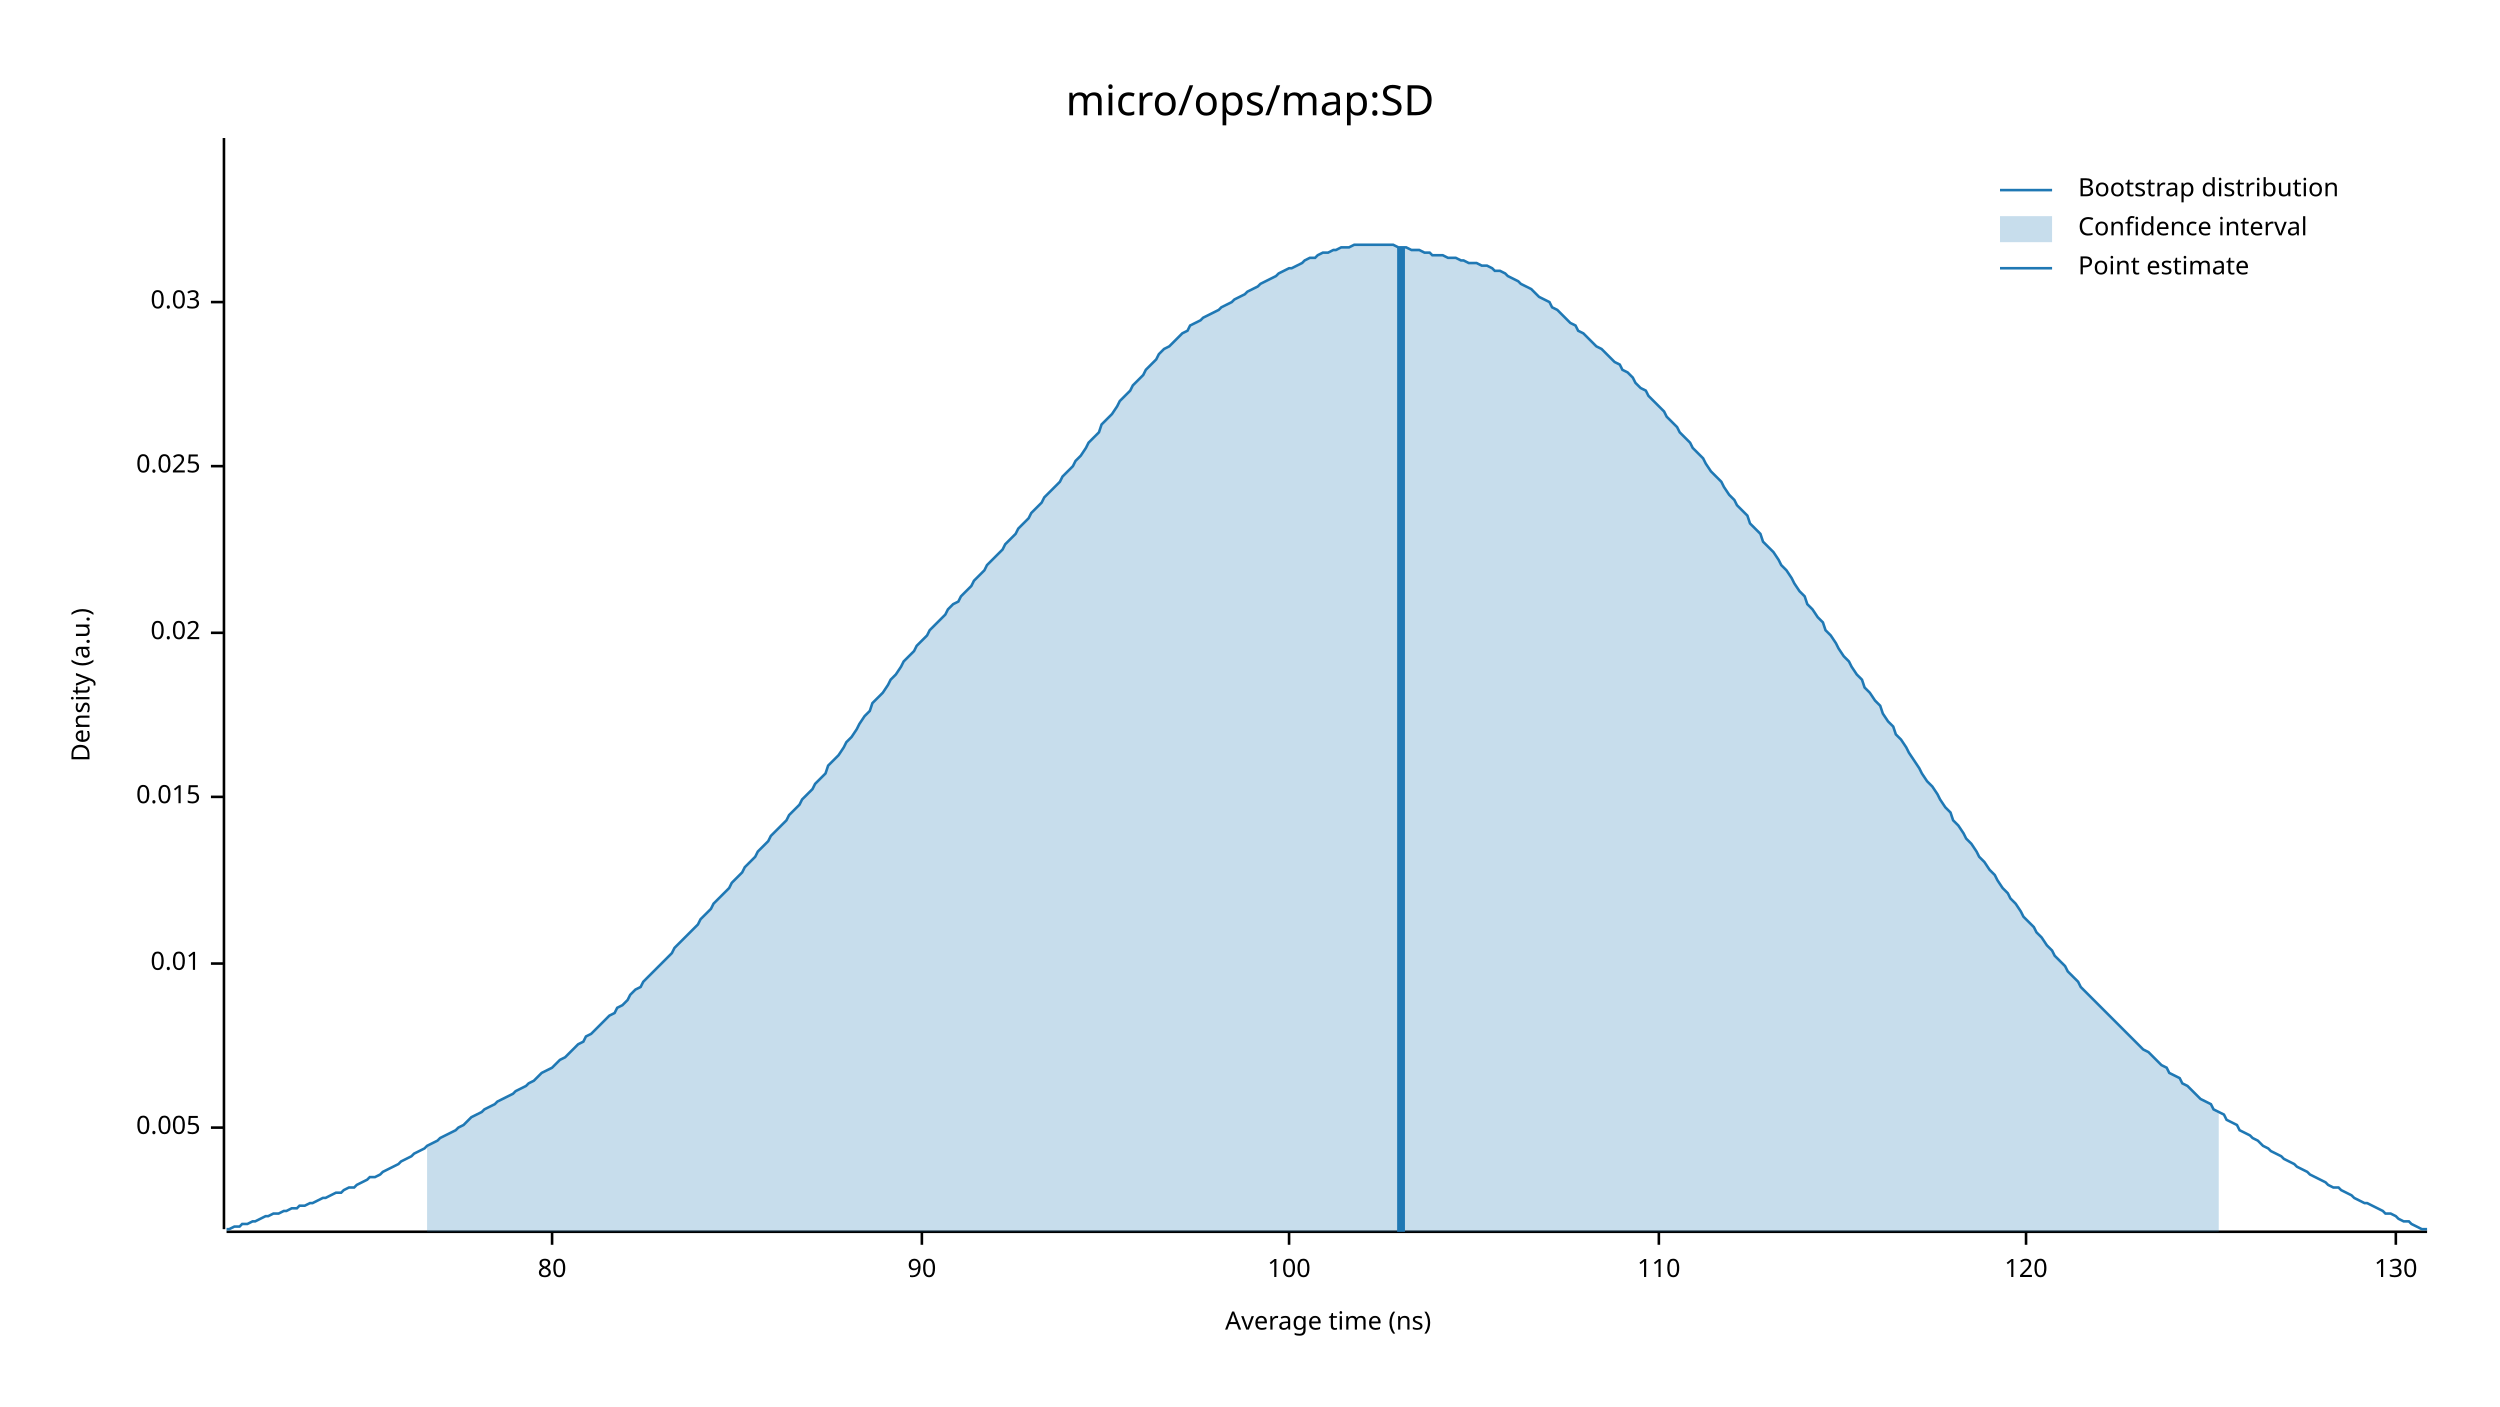
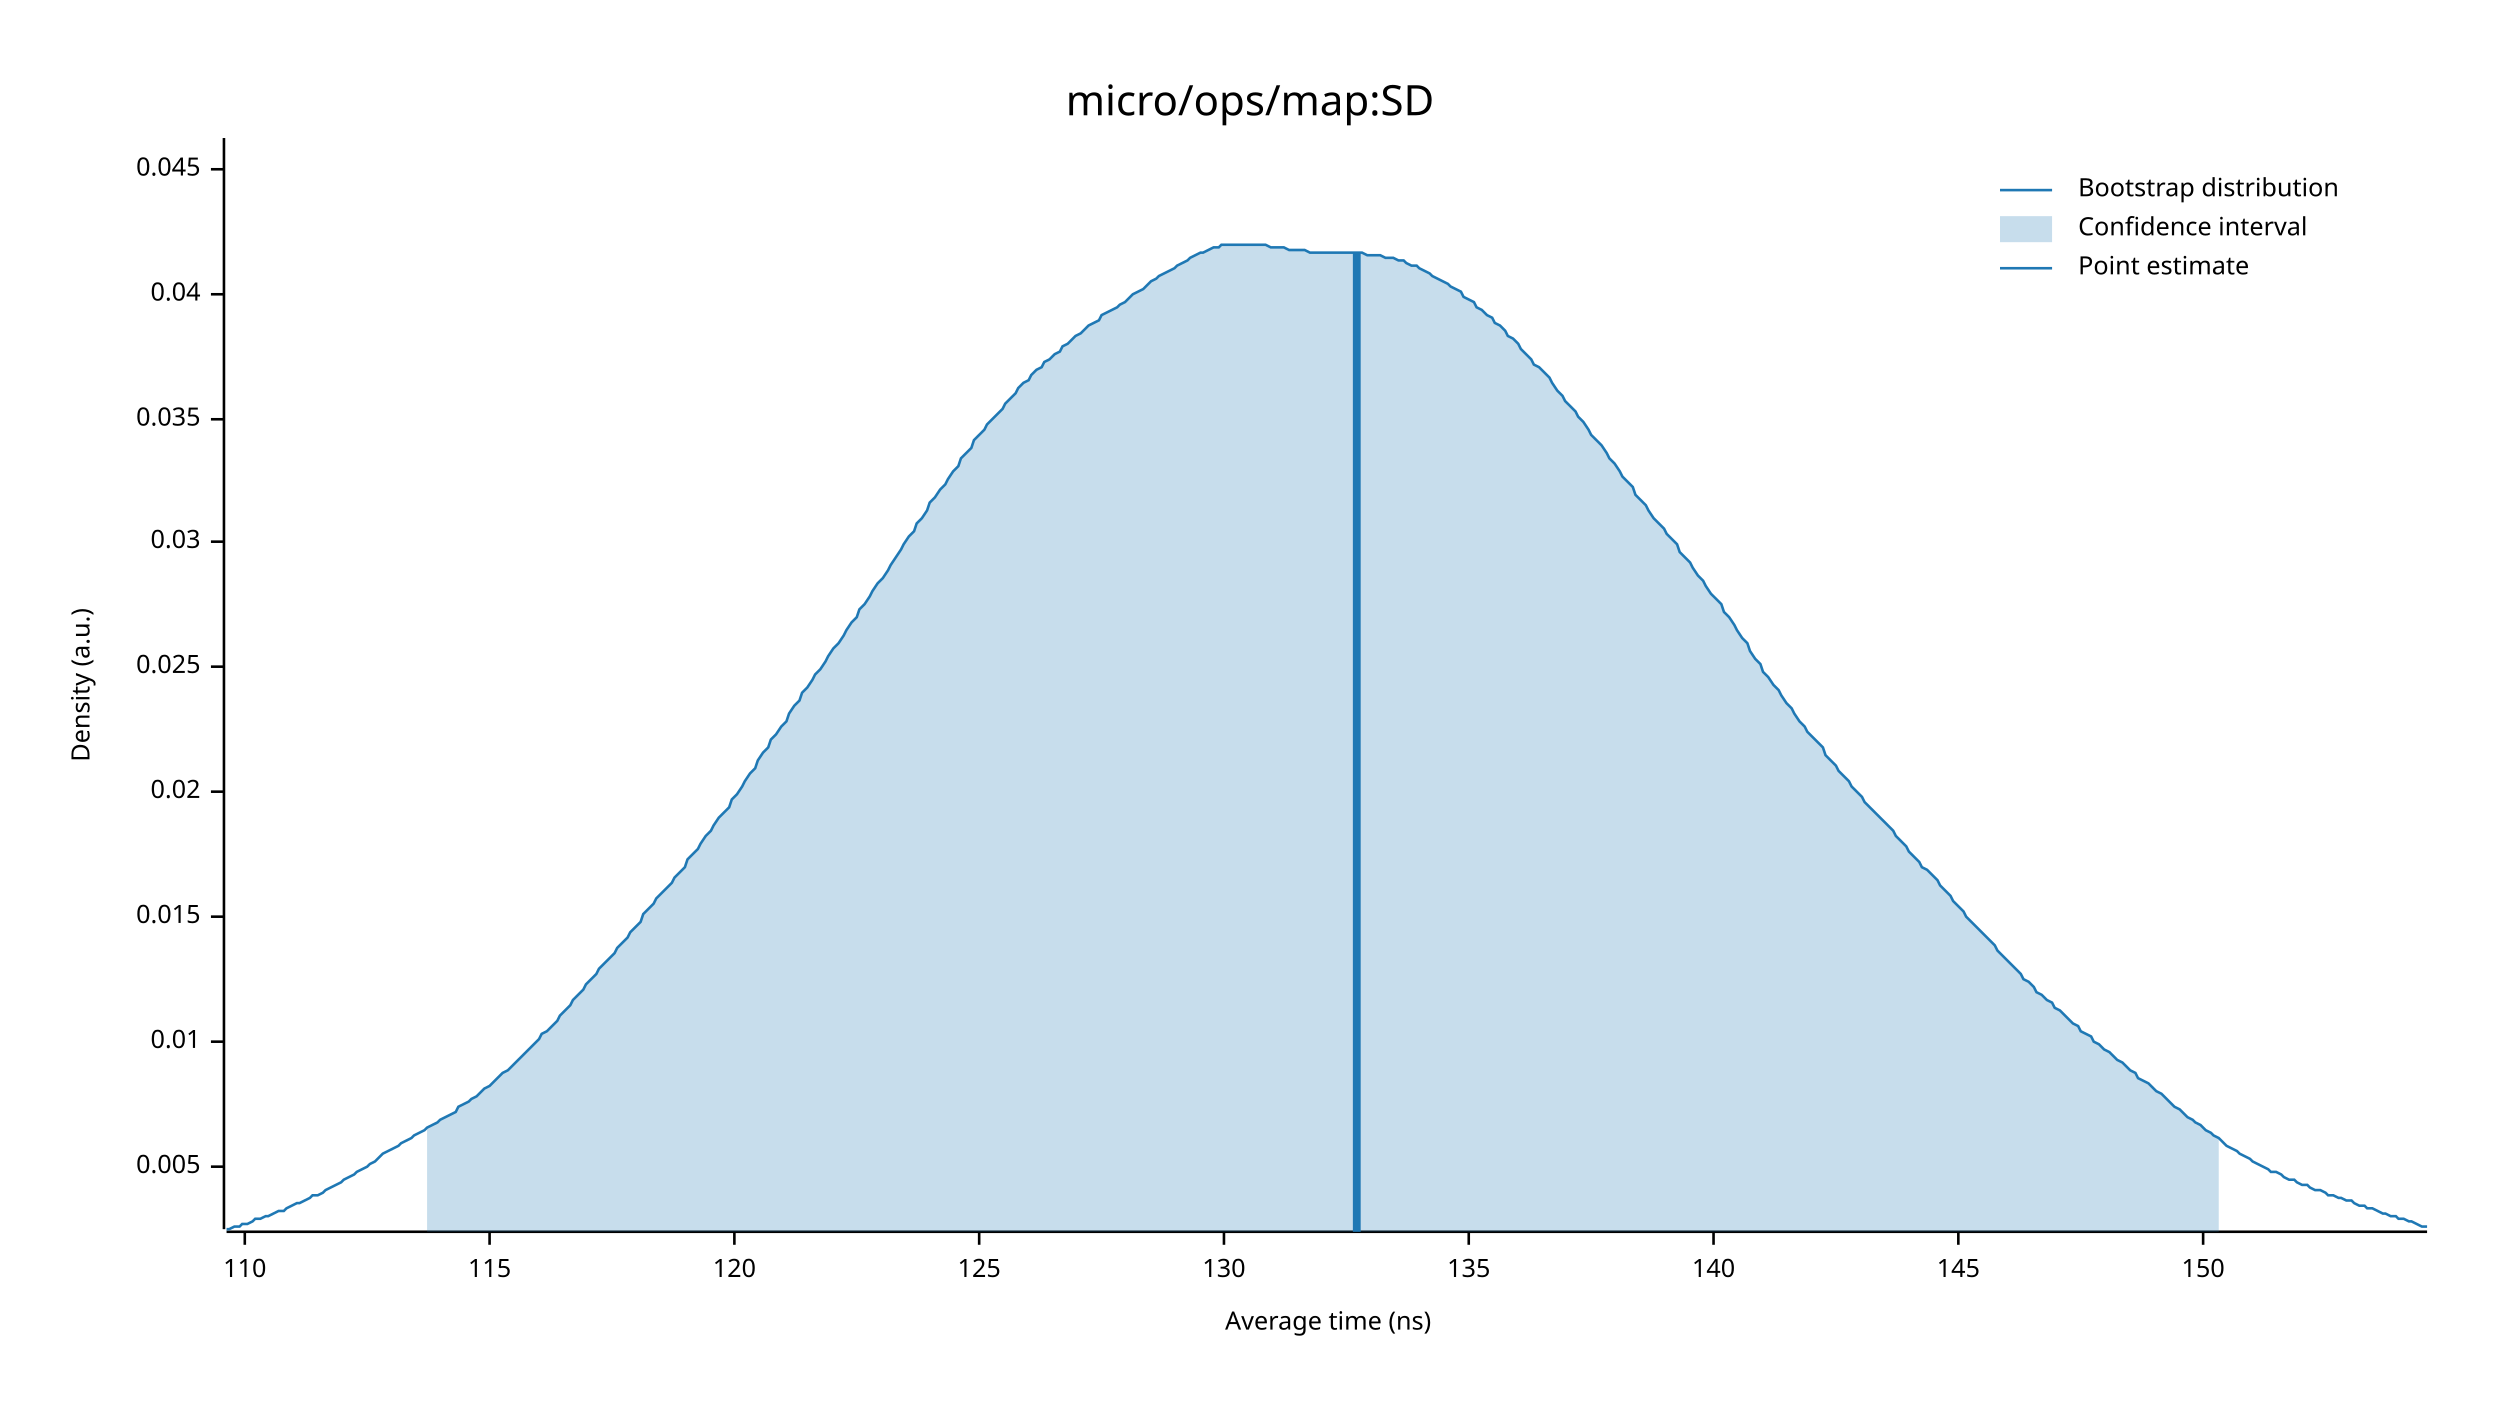
<svg xmlns="http://www.w3.org/2000/svg" width="960" height="540" viewBox="0 0 960 540">
  <text x="480" y="32" dy="0.76em" text-anchor="middle" font-family="sans-serif" font-size="16.129" opacity="1" fill="#000000">
micro/ops/map:SD
</text>
  <text x="27" y="263" dy="0.76em" text-anchor="middle" font-family="sans-serif" font-size="9.677" opacity="1" fill="#000000" transform="rotate(270, 27, 263)">
Density (a.u.)
</text>
  <text x="510" y="513" dy="-0.5ex" text-anchor="middle" font-family="sans-serif" font-size="9.677" opacity="1" fill="#000000">
Average time (ns)
</text>
  <polyline fill="none" opacity="1" stroke="#000000" stroke-width="1" points="86,53 86,472 " />
-   <text x="77" y="433" dy="0.5ex" text-anchor="end" font-family="sans-serif" font-size="9.677" opacity="1" fill="#000000">
+   <text x="77" y="448" dy="0.5ex" text-anchor="end" font-family="sans-serif" font-size="9.677" opacity="1" fill="#000000">
0.005
</text>
-   <polyline fill="none" opacity="1" stroke="#000000" stroke-width="1" points="81,433 86,433 " />
-   <text x="77" y="370" dy="0.5ex" text-anchor="end" font-family="sans-serif" font-size="9.677" opacity="1" fill="#000000">
+   <polyline fill="none" opacity="1" stroke="#000000" stroke-width="1" points="81,448 86,448 " />
+   <text x="77" y="400" dy="0.5ex" text-anchor="end" font-family="sans-serif" font-size="9.677" opacity="1" fill="#000000">
0.01
</text>
-   <polyline fill="none" opacity="1" stroke="#000000" stroke-width="1" points="81,370 86,370 " />
-   <text x="77" y="306" dy="0.5ex" text-anchor="end" font-family="sans-serif" font-size="9.677" opacity="1" fill="#000000">
+   <polyline fill="none" opacity="1" stroke="#000000" stroke-width="1" points="81,400 86,400 " />
+   <text x="77" y="352" dy="0.5ex" text-anchor="end" font-family="sans-serif" font-size="9.677" opacity="1" fill="#000000">
0.015
</text>
-   <polyline fill="none" opacity="1" stroke="#000000" stroke-width="1" points="81,306 86,306 " />
-   <text x="77" y="243" dy="0.5ex" text-anchor="end" font-family="sans-serif" font-size="9.677" opacity="1" fill="#000000">
+   <polyline fill="none" opacity="1" stroke="#000000" stroke-width="1" points="81,352 86,352 " />
+   <text x="77" y="304" dy="0.5ex" text-anchor="end" font-family="sans-serif" font-size="9.677" opacity="1" fill="#000000">
0.02
</text>
-   <polyline fill="none" opacity="1" stroke="#000000" stroke-width="1" points="81,243 86,243 " />
-   <text x="77" y="179" dy="0.5ex" text-anchor="end" font-family="sans-serif" font-size="9.677" opacity="1" fill="#000000">
+   <polyline fill="none" opacity="1" stroke="#000000" stroke-width="1" points="81,304 86,304 " />
+   <text x="77" y="256" dy="0.5ex" text-anchor="end" font-family="sans-serif" font-size="9.677" opacity="1" fill="#000000">
0.025
</text>
-   <polyline fill="none" opacity="1" stroke="#000000" stroke-width="1" points="81,179 86,179 " />
-   <text x="77" y="116" dy="0.5ex" text-anchor="end" font-family="sans-serif" font-size="9.677" opacity="1" fill="#000000">
+   <polyline fill="none" opacity="1" stroke="#000000" stroke-width="1" points="81,256 86,256 " />
+   <text x="77" y="208" dy="0.5ex" text-anchor="end" font-family="sans-serif" font-size="9.677" opacity="1" fill="#000000">
0.03
</text>
-   <polyline fill="none" opacity="1" stroke="#000000" stroke-width="1" points="81,116 86,116 " />
+   <polyline fill="none" opacity="1" stroke="#000000" stroke-width="1" points="81,208 86,208 " />
+   <text x="77" y="161" dy="0.5ex" text-anchor="end" font-family="sans-serif" font-size="9.677" opacity="1" fill="#000000">
+ 0.035
+ </text>
+   <polyline fill="none" opacity="1" stroke="#000000" stroke-width="1" points="81,161 86,161 " />
+   <text x="77" y="113" dy="0.5ex" text-anchor="end" font-family="sans-serif" font-size="9.677" opacity="1" fill="#000000">
+ 0.04
+ </text>
+   <polyline fill="none" opacity="1" stroke="#000000" stroke-width="1" points="81,113 86,113 " />
+   <text x="77" y="65" dy="0.5ex" text-anchor="end" font-family="sans-serif" font-size="9.677" opacity="1" fill="#000000">
+ 0.045
+ </text>
+   <polyline fill="none" opacity="1" stroke="#000000" stroke-width="1" points="81,65 86,65 " />
  <polyline fill="none" opacity="1" stroke="#000000" stroke-width="1" points="87,473 932,473 " />
-   <text x="212" y="483" dy="0.76em" text-anchor="middle" font-family="sans-serif" font-size="9.677" opacity="1" fill="#000000">
- 80
- </text>
-   <polyline fill="none" opacity="1" stroke="#000000" stroke-width="1" points="212,473 212,478 " />
-   <text x="354" y="483" dy="0.76em" text-anchor="middle" font-family="sans-serif" font-size="9.677" opacity="1" fill="#000000">
- 90
- </text>
-   <polyline fill="none" opacity="1" stroke="#000000" stroke-width="1" points="354,473 354,478 " />
-   <text x="495" y="483" dy="0.76em" text-anchor="middle" font-family="sans-serif" font-size="9.677" opacity="1" fill="#000000">
- 100
- </text>
-   <polyline fill="none" opacity="1" stroke="#000000" stroke-width="1" points="495,473 495,478 " />
-   <text x="637" y="483" dy="0.76em" text-anchor="middle" font-family="sans-serif" font-size="9.677" opacity="1" fill="#000000">
+   <text x="94" y="483" dy="0.76em" text-anchor="middle" font-family="sans-serif" font-size="9.677" opacity="1" fill="#000000">
110
</text>
-   <polyline fill="none" opacity="1" stroke="#000000" stroke-width="1" points="637,473 637,478 " />
-   <text x="778" y="483" dy="0.76em" text-anchor="middle" font-family="sans-serif" font-size="9.677" opacity="1" fill="#000000">
+   <polyline fill="none" opacity="1" stroke="#000000" stroke-width="1" points="94,473 94,478 " />
+   <text x="188" y="483" dy="0.76em" text-anchor="middle" font-family="sans-serif" font-size="9.677" opacity="1" fill="#000000">
+ 115
+ </text>
+   <polyline fill="none" opacity="1" stroke="#000000" stroke-width="1" points="188,473 188,478 " />
+   <text x="282" y="483" dy="0.76em" text-anchor="middle" font-family="sans-serif" font-size="9.677" opacity="1" fill="#000000">
120
</text>
-   <polyline fill="none" opacity="1" stroke="#000000" stroke-width="1" points="778,473 778,478 " />
-   <text x="920" y="483" dy="0.76em" text-anchor="middle" font-family="sans-serif" font-size="9.677" opacity="1" fill="#000000">
+   <polyline fill="none" opacity="1" stroke="#000000" stroke-width="1" points="282,473 282,478 " />
+   <text x="376" y="483" dy="0.76em" text-anchor="middle" font-family="sans-serif" font-size="9.677" opacity="1" fill="#000000">
+ 125
+ </text>
+   <polyline fill="none" opacity="1" stroke="#000000" stroke-width="1" points="376,473 376,478 " />
+   <text x="470" y="483" dy="0.76em" text-anchor="middle" font-family="sans-serif" font-size="9.677" opacity="1" fill="#000000">
130
</text>
-   <polyline fill="none" opacity="1" stroke="#000000" stroke-width="1" points="920,473 920,478 " />
-   <polyline fill="none" opacity="1" stroke="#1F78B4" stroke-width="1" points="87,472 88,472 90,471 92,471 93,470 95,470 97,469 98,469 100,468 102,467 103,467 105,466 107,466 109,465 110,465 112,464 114,464 115,463 117,463 119,462 120,462 122,461 124,460 125,460 127,459 129,458 131,458 132,457 134,456 136,456 137,455 139,454 141,453 142,452 144,452 146,451 147,450 149,449 151,448 153,447 154,446 156,445 158,444 159,443 161,442 163,441 164,440 166,439 168,438 169,437 171,436 173,435 175,434 176,433 178,432 180,430 181,429 183,428 185,427 186,426 188,425 190,424 191,423 193,422 195,421 197,420 198,419 200,418 202,417 203,416 205,415 207,413 208,412 210,411 212,410 214,408 215,407 217,406 219,404 220,403 222,401 224,400 225,398 227,397 229,395 230,394 232,392 234,390 236,389 237,387 239,386 241,384 242,382 244,380 246,379 247,377 249,375 251,373 252,372 254,370 256,368 258,366 259,364 261,362 263,360 264,359 266,357 268,355 269,353 271,351 273,349 274,347 276,345 278,343 280,341 281,339 283,337 285,335 286,333 288,331 290,329 291,327 293,325 295,323 296,321 298,319 300,317 302,315 303,313 305,311 307,309 308,307 310,305 312,303 313,301 315,299 317,297 318,294 320,292 322,290 324,287 325,285 327,283 329,280 330,278 332,275 334,273 335,270 337,268 339,266 341,263 342,261 344,259 346,256 347,254 349,252 351,250 352,248 354,246 356,244 357,242 359,240 361,238 363,236 364,234 366,232 368,231 369,229 371,227 373,225 374,223 376,221 378,219 379,217 381,215 383,213 385,211 386,209 388,207 390,205 391,203 393,201 395,199 396,197 398,195 400,193 401,191 403,189 405,187 407,185 408,183 410,181 412,179 413,177 415,175 417,172 418,170 420,168 422,166 423,163 425,161 427,159 429,156 430,154 432,152 434,150 435,148 437,146 439,144 440,142 442,140 444,138 445,136 447,134 449,133 451,131 452,130 454,128 456,127 457,125 459,124 461,123 462,122 464,121 466,120 468,119 469,118 471,117 473,116 474,115 476,114 478,113 479,112 481,111 483,110 484,109 486,108 488,107 490,106 491,105 493,104 495,103 496,103 498,102 500,101 501,100 503,99 505,99 506,98 508,97 510,97 512,96 513,96 515,95 517,95 518,95 520,94 522,94 523,94 525,94 527,94 528,94 530,94 532,94 534,94 535,94 537,95 539,95 540,95 542,96 544,96 545,96 547,97 549,97 550,98 552,98 554,98 556,99 557,99 559,99 561,100 562,100 564,101 566,101 567,101 569,102 571,102 573,103 574,104 576,104 578,105 579,106 581,107 583,108 584,109 586,110 588,111 589,112 591,114 593,115 595,116 596,118 598,119 600,121 601,122 603,124 605,125 606,127 608,128 610,130 611,131 613,133 615,134 617,136 618,137 620,139 622,140 623,142 625,143 627,145 628,147 630,149 632,150 633,152 635,154 637,156 639,158 640,160 642,162 644,164 645,166 647,168 649,170 650,172 652,174 654,176 655,178 657,181 659,183 661,185 662,187 664,190 666,192 667,194 669,196 671,198 672,201 674,203 676,205 677,208 679,210 681,212 683,215 684,217 686,219 688,222 689,224 691,227 693,229 694,232 696,234 698,237 700,239 701,242 703,244 705,247 706,249 708,252 710,254 711,256 713,259 715,261 716,264 718,266 720,269 722,271 723,274 725,277 727,279 728,282 730,284 732,287 733,289 735,292 737,295 738,297 740,300 742,302 744,305 745,307 747,310 749,312 750,315 752,317 754,320 755,322 757,324 759,327 760,329 762,331 764,334 766,336 767,338 769,341 771,343 772,345 774,347 776,350 777,352 779,354 781,356 782,358 784,360 786,363 788,365 789,367 791,369 793,371 794,373 796,375 798,377 799,379 801,381 803,383 804,384 806,386 808,388 810,390 811,391 813,393 815,395 816,396 818,398 820,400 821,401 823,403 825,404 827,406 828,407 830,409 832,410 833,412 835,413 837,414 838,416 840,417 842,419 843,420 845,422 847,423 849,424 850,426 852,427 854,428 855,430 857,431 859,432 860,434 862,435 864,436 865,437 867,438 869,440 871,441 872,442 874,443 876,444 877,445 879,446 881,447 882,448 884,449 886,450 887,451 889,452 891,453 893,454 894,455 896,456 898,456 899,457 901,458 903,459 904,460 906,461 908,462 909,462 911,463 913,464 915,465 916,466 918,466 920,467 921,468 923,469 925,469 926,470 928,471 930,472 932,472 " />
-   <polygon opacity="0.25" fill="#1F78B4" points="164,440 166,439 168,438 169,437 171,436 173,435 175,434 176,433 178,432 180,430 181,429 183,428 185,427 186,426 188,425 190,424 191,423 193,422 195,421 197,420 198,419 200,418 202,417 203,416 205,415 207,413 208,412 210,411 212,410 214,408 215,407 217,406 219,404 220,403 222,401 224,400 225,398 227,397 229,395 230,394 232,392 234,390 236,389 237,387 239,386 241,384 242,382 244,380 246,379 247,377 249,375 251,373 252,372 254,370 256,368 258,366 259,364 261,362 263,360 264,359 266,357 268,355 269,353 271,351 273,349 274,347 276,345 278,343 280,341 281,339 283,337 285,335 286,333 288,331 290,329 291,327 293,325 295,323 296,321 298,319 300,317 302,315 303,313 305,311 307,309 308,307 310,305 312,303 313,301 315,299 317,297 318,294 320,292 322,290 324,287 325,285 327,283 329,280 330,278 332,275 334,273 335,270 337,268 339,266 341,263 342,261 344,259 346,256 347,254 349,252 351,250 352,248 354,246 356,244 357,242 359,240 361,238 363,236 364,234 366,232 368,231 369,229 371,227 373,225 374,223 376,221 378,219 379,217 381,215 383,213 385,211 386,209 388,207 390,205 391,203 393,201 395,199 396,197 398,195 400,193 401,191 403,189 405,187 407,185 408,183 410,181 412,179 413,177 415,175 417,172 418,170 420,168 422,166 423,163 425,161 427,159 429,156 430,154 432,152 434,150 435,148 437,146 439,144 440,142 442,140 444,138 445,136 447,134 449,133 451,131 452,130 454,128 456,127 457,125 459,124 461,123 462,122 464,121 466,120 468,119 469,118 471,117 473,116 474,115 476,114 478,113 479,112 481,111 483,110 484,109 486,108 488,107 490,106 491,105 493,104 495,103 496,103 498,102 500,101 501,100 503,99 505,99 506,98 508,97 510,97 512,96 513,96 515,95 517,95 518,95 520,94 522,94 523,94 525,94 527,94 528,94 530,94 532,94 534,94 535,94 537,95 539,95 540,95 542,96 544,96 545,96 547,97 549,97 550,98 552,98 554,98 556,99 557,99 559,99 561,100 562,100 564,101 566,101 567,101 569,102 571,102 573,103 574,104 576,104 578,105 579,106 581,107 583,108 584,109 586,110 588,111 589,112 591,114 593,115 595,116 596,118 598,119 600,121 601,122 603,124 605,125 606,127 608,128 610,130 611,131 613,133 615,134 617,136 618,137 620,139 622,140 623,142 625,143 627,145 628,147 630,149 632,150 633,152 635,154 637,156 639,158 640,160 642,162 644,164 645,166 647,168 649,170 650,172 652,174 654,176 655,178 657,181 659,183 661,185 662,187 664,190 666,192 667,194 669,196 671,198 672,201 674,203 676,205 677,208 679,210 681,212 683,215 684,217 686,219 688,222 689,224 691,227 693,229 694,232 696,234 698,237 700,239 701,242 703,244 705,247 706,249 708,252 710,254 711,256 713,259 715,261 716,264 718,266 720,269 722,271 723,274 725,277 727,279 728,282 730,284 732,287 733,289 735,292 737,295 738,297 740,300 742,302 744,305 745,307 747,310 749,312 750,315 752,317 754,320 755,322 757,324 759,327 760,329 762,331 764,334 766,336 767,338 769,341 771,343 772,345 774,347 776,350 777,352 779,354 781,356 782,358 784,360 786,363 788,365 789,367 791,369 793,371 794,373 796,375 798,377 799,379 801,381 803,383 804,384 806,386 808,388 810,390 811,391 813,393 815,395 816,396 818,398 820,400 821,401 823,403 825,404 827,406 828,407 830,409 832,410 833,412 835,413 837,414 838,416 840,417 842,419 843,420 845,422 847,423 849,424 850,426 852,427 852,473 164,473 " />
-   <polyline fill="none" opacity="1" stroke="#1F78B4" stroke-width="3" points="538,473 538,95 " />
+   <polyline fill="none" opacity="1" stroke="#000000" stroke-width="1" points="470,473 470,478 " />
+   <text x="564" y="483" dy="0.76em" text-anchor="middle" font-family="sans-serif" font-size="9.677" opacity="1" fill="#000000">
+ 135
+ </text>
+   <polyline fill="none" opacity="1" stroke="#000000" stroke-width="1" points="564,473 564,478 " />
+   <text x="658" y="483" dy="0.76em" text-anchor="middle" font-family="sans-serif" font-size="9.677" opacity="1" fill="#000000">
+ 140
+ </text>
+   <polyline fill="none" opacity="1" stroke="#000000" stroke-width="1" points="658,473 658,478 " />
+   <text x="752" y="483" dy="0.76em" text-anchor="middle" font-family="sans-serif" font-size="9.677" opacity="1" fill="#000000">
+ 145
+ </text>
+   <polyline fill="none" opacity="1" stroke="#000000" stroke-width="1" points="752,473 752,478 " />
+   <text x="846" y="483" dy="0.76em" text-anchor="middle" font-family="sans-serif" font-size="9.677" opacity="1" fill="#000000">
+ 150
+ </text>
+   <polyline fill="none" opacity="1" stroke="#000000" stroke-width="1" points="846,473 846,478 " />
+   <polyline fill="none" opacity="1" stroke="#1F78B4" stroke-width="1" points="87,472 88,472 90,471 92,471 93,470 95,470 97,469 98,468 100,468 102,467 103,467 105,466 107,465 109,465 110,464 112,463 114,462 115,462 117,461 119,460 120,459 122,459 124,458 125,457 127,456 129,455 131,454 132,453 134,452 136,451 137,450 139,449 141,448 142,447 144,446 146,444 147,443 149,442 151,441 153,440 154,439 156,438 158,437 159,436 161,435 163,434 164,433 166,432 168,431 169,430 171,429 173,428 175,427 176,425 178,424 180,423 181,422 183,421 185,419 186,418 188,417 190,415 191,414 193,412 195,411 197,409 198,408 200,406 202,404 203,403 205,401 207,399 208,397 210,396 212,394 214,392 215,390 217,388 219,386 220,384 222,382 224,380 225,378 227,376 229,374 230,372 232,370 234,368 236,366 237,364 239,362 241,360 242,358 244,356 246,354 247,351 249,349 251,347 252,345 254,343 256,341 258,339 259,337 261,335 263,333 264,330 266,328 268,326 269,324 271,321 273,319 274,317 276,314 278,312 280,310 281,307 283,305 285,302 286,300 288,297 290,295 291,292 293,289 295,287 296,284 298,282 300,279 302,277 303,274 305,271 307,269 308,266 310,264 312,261 313,259 315,257 317,254 318,252 320,249 322,247 324,244 325,242 327,239 329,237 330,234 332,232 334,229 335,227 337,224 339,222 341,219 342,217 344,214 346,211 347,209 349,206 351,204 352,201 354,199 356,196 357,193 359,191 361,188 363,186 364,184 366,181 368,179 369,176 371,174 373,172 374,169 376,167 378,165 379,163 381,161 383,159 385,157 386,155 388,153 390,151 391,149 393,147 395,146 396,144 398,142 400,141 401,139 403,138 405,136 407,135 408,133 410,132 412,130 413,129 415,128 417,126 418,125 420,124 422,123 423,121 425,120 427,119 429,118 430,117 432,116 434,114 435,113 437,112 439,111 440,110 442,108 444,107 445,106 447,105 449,104 451,103 452,102 454,101 456,100 457,99 459,98 461,97 462,97 464,96 466,95 468,95 469,94 471,94 473,94 474,94 476,94 478,94 479,94 481,94 483,94 484,94 486,94 488,95 490,95 491,95 493,95 495,96 496,96 498,96 500,96 501,96 503,97 505,97 506,97 508,97 510,97 512,97 513,97 515,97 517,97 518,97 520,97 522,97 523,97 525,98 527,98 528,98 530,98 532,99 534,99 535,99 537,100 539,100 540,101 542,102 544,102 545,103 547,104 549,105 550,106 552,107 554,108 556,109 557,110 559,111 561,112 562,114 564,115 566,116 567,118 569,119 571,121 573,122 574,124 576,125 578,127 579,129 581,130 583,132 584,134 586,136 588,138 589,140 591,141 593,143 595,145 596,147 598,150 600,152 601,154 603,156 605,158 606,160 608,162 610,165 611,167 613,169 615,171 617,174 618,176 620,178 622,181 623,183 625,185 627,187 628,190 630,192 632,194 633,196 635,199 637,201 639,203 640,205 642,207 644,209 645,212 647,214 649,216 650,218 652,221 654,223 655,225 657,228 659,230 661,232 662,235 664,237 666,240 667,242 669,245 671,247 672,250 674,253 676,255 677,258 679,260 681,263 683,265 684,267 686,270 688,272 689,274 691,277 693,279 694,281 696,283 698,285 700,287 701,290 703,292 705,294 706,296 708,298 710,300 711,302 713,304 715,306 716,308 718,310 720,312 722,314 723,315 725,317 727,319 728,321 730,323 732,325 733,327 735,329 737,331 738,333 740,334 742,336 744,338 745,340 747,342 749,344 750,346 752,348 754,350 755,352 757,354 759,356 760,357 762,359 764,361 766,363 767,365 769,367 771,369 772,370 774,372 776,374 777,376 779,377 781,379 782,381 784,382 786,384 788,385 789,387 791,388 793,390 794,391 796,393 798,394 799,396 801,397 803,398 804,400 806,401 808,403 810,404 811,405 813,407 815,408 816,409 818,411 820,412 821,414 823,415 825,416 827,418 828,419 830,420 832,422 833,423 835,425 837,426 838,427 840,429 842,430 843,431 845,432 847,434 849,435 850,436 852,437 854,439 855,440 857,441 859,442 860,443 862,444 864,445 865,446 867,447 869,448 871,449 872,450 874,450 876,451 877,452 879,453 881,453 882,454 884,455 886,455 887,456 889,457 891,457 893,458 894,459 896,459 898,460 899,460 901,461 903,461 904,462 906,463 908,463 909,464 911,464 913,465 915,466 916,466 918,467 920,467 921,468 923,468 925,469 926,469 928,470 930,471 932,471 " />
+   <polygon opacity="0.25" fill="#1F78B4" points="164,433 166,432 168,431 169,430 171,429 173,428 175,427 176,425 178,424 180,423 181,422 183,421 185,419 186,418 188,417 190,415 191,414 193,412 195,411 197,409 198,408 200,406 202,404 203,403 205,401 207,399 208,397 210,396 212,394 214,392 215,390 217,388 219,386 220,384 222,382 224,380 225,378 227,376 229,374 230,372 232,370 234,368 236,366 237,364 239,362 241,360 242,358 244,356 246,354 247,351 249,349 251,347 252,345 254,343 256,341 258,339 259,337 261,335 263,333 264,330 266,328 268,326 269,324 271,321 273,319 274,317 276,314 278,312 280,310 281,307 283,305 285,302 286,300 288,297 290,295 291,292 293,289 295,287 296,284 298,282 300,279 302,277 303,274 305,271 307,269 308,266 310,264 312,261 313,259 315,257 317,254 318,252 320,249 322,247 324,244 325,242 327,239 329,237 330,234 332,232 334,229 335,227 337,224 339,222 341,219 342,217 344,214 346,211 347,209 349,206 351,204 352,201 354,199 356,196 357,193 359,191 361,188 363,186 364,184 366,181 368,179 369,176 371,174 373,172 374,169 376,167 378,165 379,163 381,161 383,159 385,157 386,155 388,153 390,151 391,149 393,147 395,146 396,144 398,142 400,141 401,139 403,138 405,136 407,135 408,133 410,132 412,130 413,129 415,128 417,126 418,125 420,124 422,123 423,121 425,120 427,119 429,118 430,117 432,116 434,114 435,113 437,112 439,111 440,110 442,108 444,107 445,106 447,105 449,104 451,103 452,102 454,101 456,100 457,99 459,98 461,97 462,97 464,96 466,95 468,95 469,94 471,94 473,94 474,94 476,94 478,94 479,94 481,94 483,94 484,94 486,94 488,95 490,95 491,95 493,95 495,96 496,96 498,96 500,96 501,96 503,97 505,97 506,97 508,97 510,97 512,97 513,97 515,97 517,97 518,97 520,97 522,97 523,97 525,98 527,98 528,98 530,98 532,99 534,99 535,99 537,100 539,100 540,101 542,102 544,102 545,103 547,104 549,105 550,106 552,107 554,108 556,109 557,110 559,111 561,112 562,114 564,115 566,116 567,118 569,119 571,121 573,122 574,124 576,125 578,127 579,129 581,130 583,132 584,134 586,136 588,138 589,140 591,141 593,143 595,145 596,147 598,150 600,152 601,154 603,156 605,158 606,160 608,162 610,165 611,167 613,169 615,171 617,174 618,176 620,178 622,181 623,183 625,185 627,187 628,190 630,192 632,194 633,196 635,199 637,201 639,203 640,205 642,207 644,209 645,212 647,214 649,216 650,218 652,221 654,223 655,225 657,228 659,230 661,232 662,235 664,237 666,240 667,242 669,245 671,247 672,250 674,253 676,255 677,258 679,260 681,263 683,265 684,267 686,270 688,272 689,274 691,277 693,279 694,281 696,283 698,285 700,287 701,290 703,292 705,294 706,296 708,298 710,300 711,302 713,304 715,306 716,308 718,310 720,312 722,314 723,315 725,317 727,319 728,321 730,323 732,325 733,327 735,329 737,331 738,333 740,334 742,336 744,338 745,340 747,342 749,344 750,346 752,348 754,350 755,352 757,354 759,356 760,357 762,359 764,361 766,363 767,365 769,367 771,369 772,370 774,372 776,374 777,376 779,377 781,379 782,381 784,382 786,384 788,385 789,387 791,388 793,390 794,391 796,393 798,394 799,396 801,397 803,398 804,400 806,401 808,403 810,404 811,405 813,407 815,408 816,409 818,411 820,412 821,414 823,415 825,416 827,418 828,419 830,420 832,422 833,423 835,425 837,426 838,427 840,429 842,430 843,431 845,432 847,434 849,435 850,436 852,437 852,473 164,473 " />
+   <polyline fill="none" opacity="1" stroke="#1F78B4" stroke-width="3" points="521,473 521,97 " />
  <text x="798" y="68" dy="0.76em" text-anchor="start" font-family="sans-serif" font-size="9.677" opacity="1" fill="#000000">
Bootstrap distribution
</text>
  <text x="798" y="83" dy="0.76em" text-anchor="start" font-family="sans-serif" font-size="9.677" opacity="1" fill="#000000">
Confidence interval
</text>
  <text x="798" y="98" dy="0.76em" text-anchor="start" font-family="sans-serif" font-size="9.677" opacity="1" fill="#000000">
Point estimate
</text>
  <polyline fill="none" opacity="1" stroke="#1F78B4" stroke-width="1" points="768,73 788,73 " />
  <rect x="768" y="83" width="20" height="10" opacity="0.25" fill="#1F78B4" stroke="none" />
  <polyline fill="none" opacity="1" stroke="#1F78B4" stroke-width="1" points="768,103 788,103 " />
</svg>
